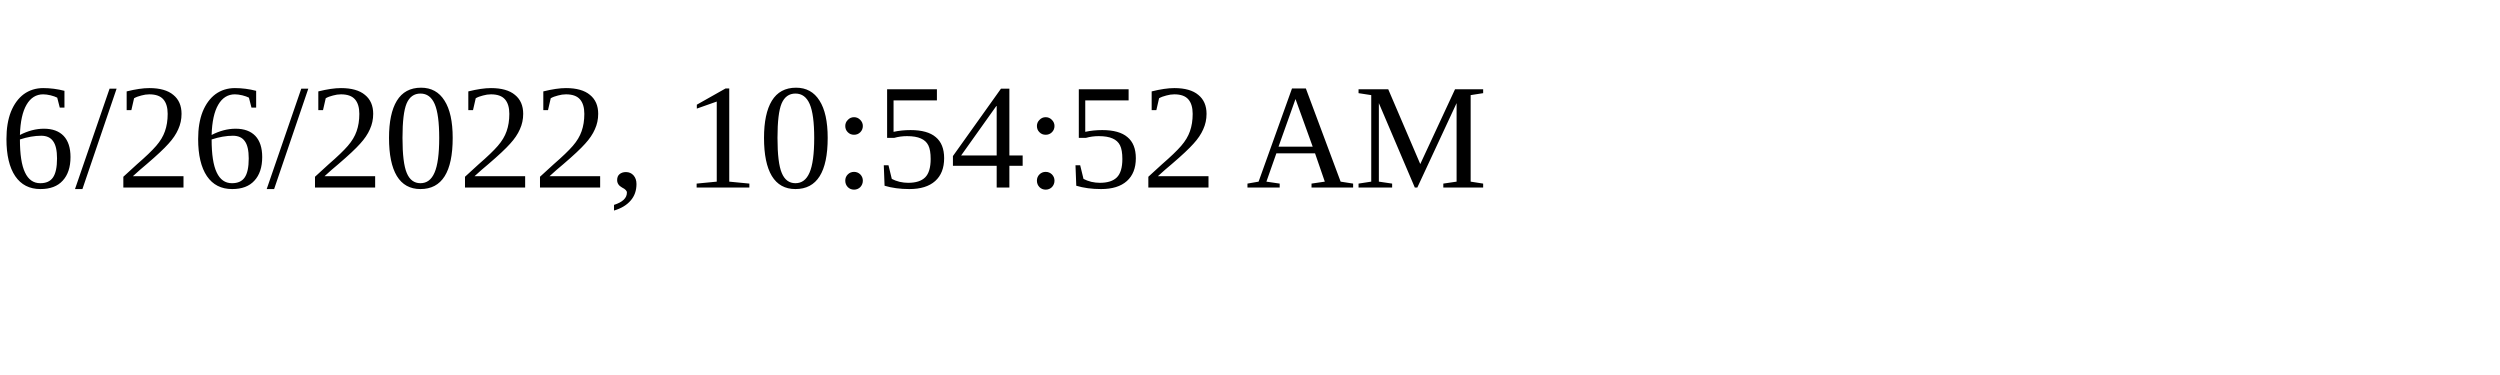
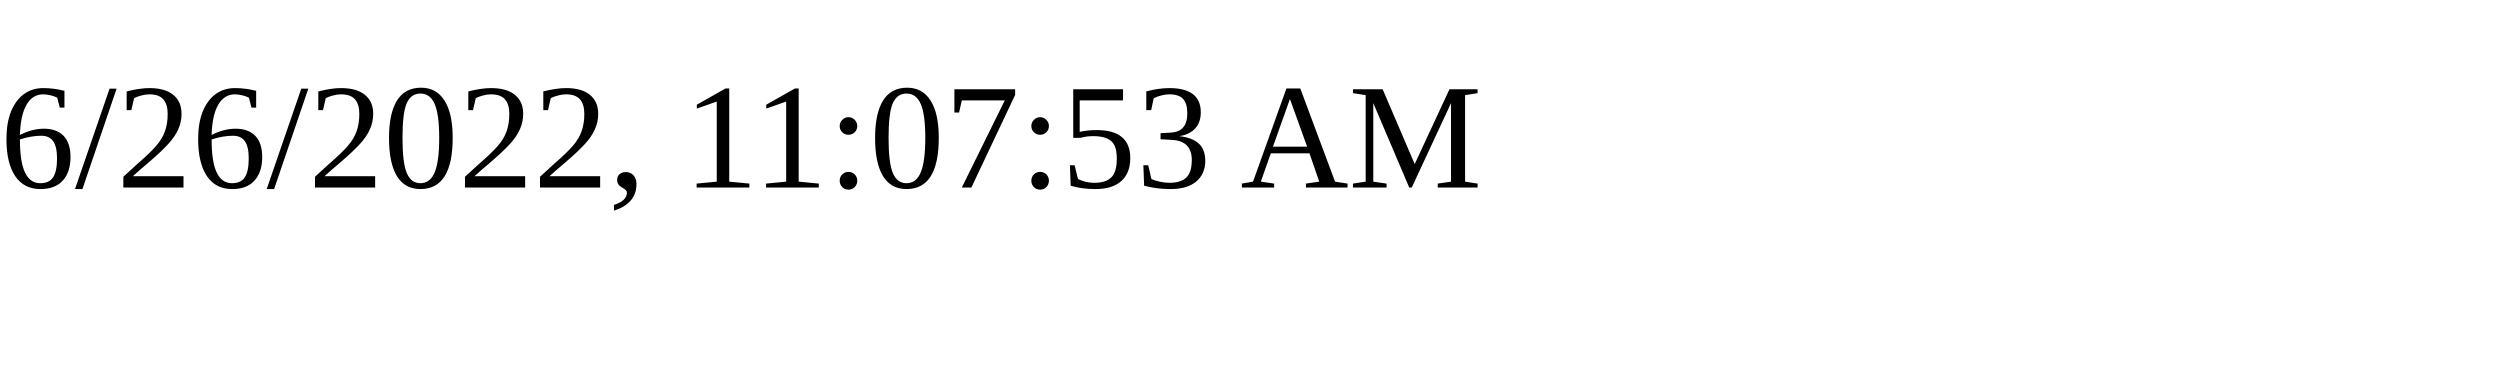
<svg xmlns="http://www.w3.org/2000/svg" height="30" width="200">
-   <text x="0" y="15">6/26/2022, 10:54:52 AM</text>
+   <text x="0" y="15">6/26/2022, 11:07:53 AM</text>
</svg>
